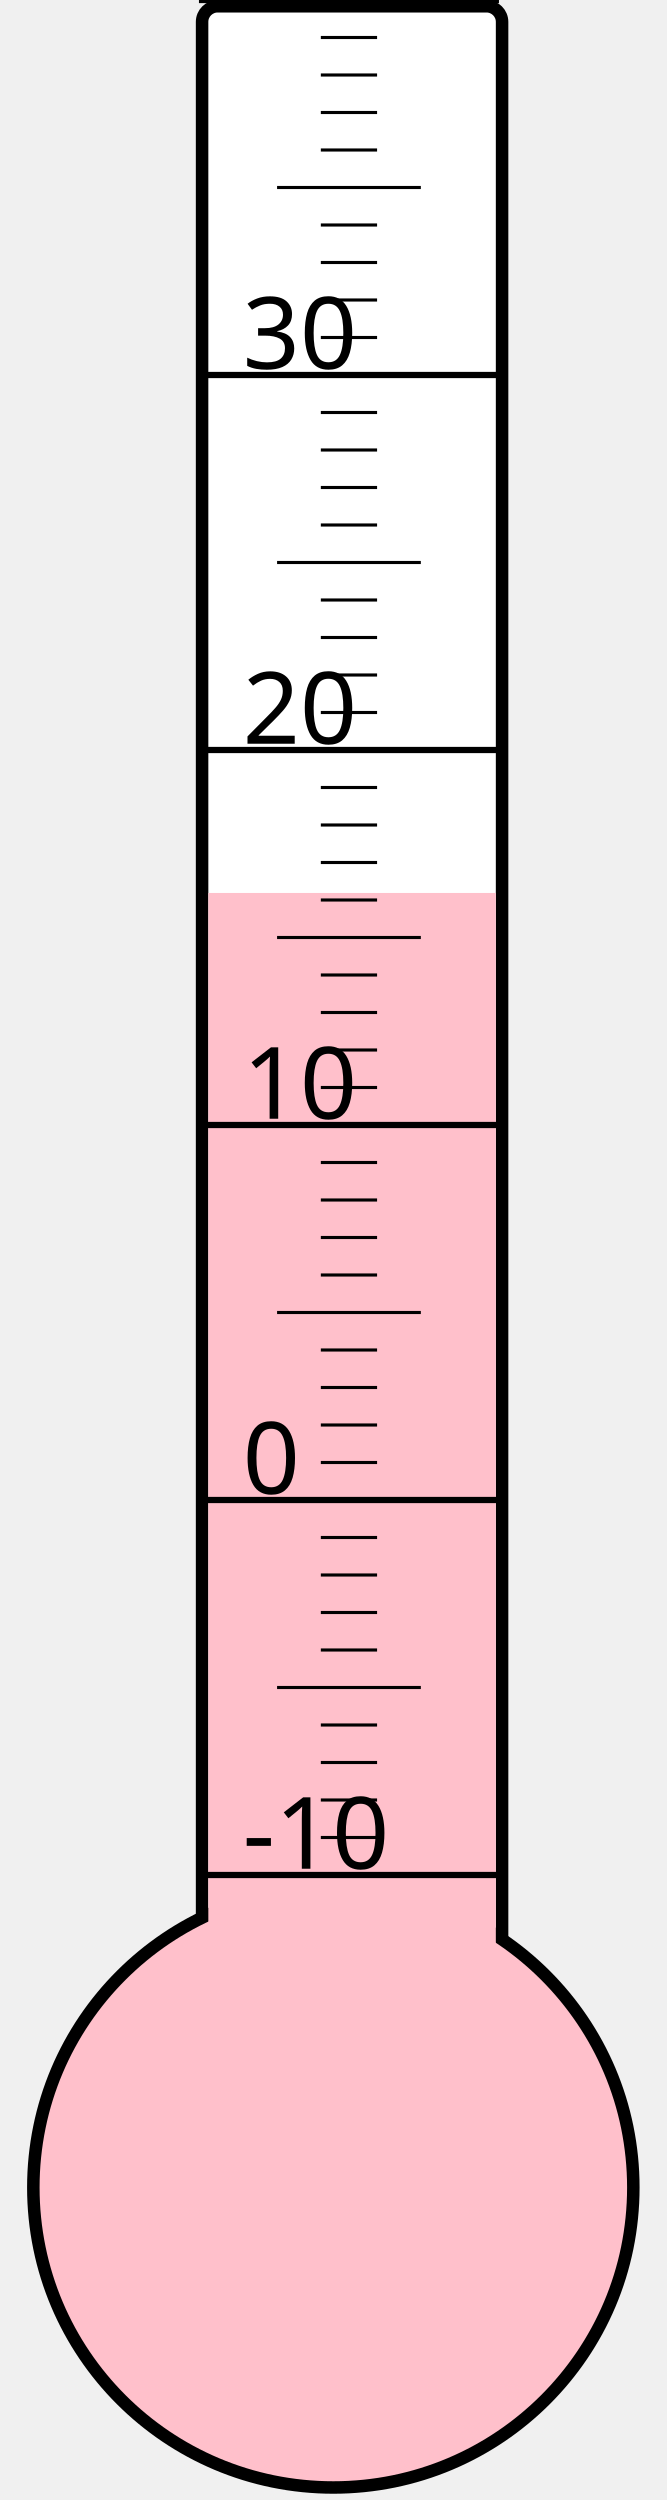
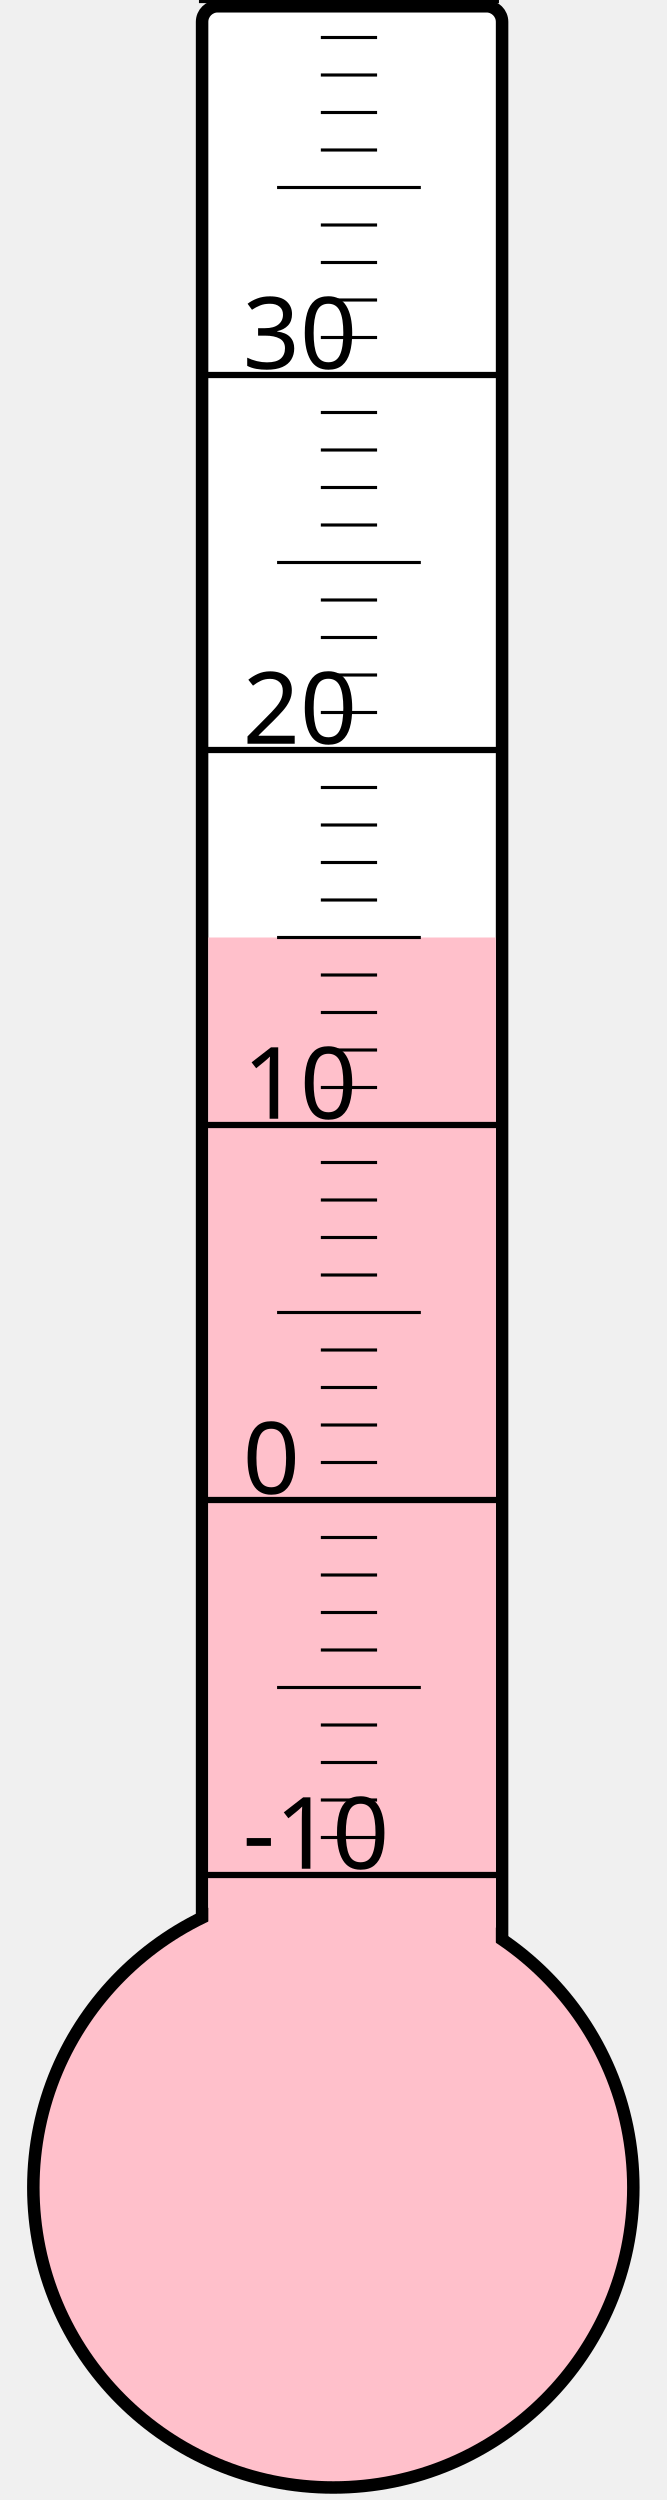
<svg xmlns="http://www.w3.org/2000/svg" width="40px" height="150px" viewBox="0 0 200 800">
  <rect width="200" height="800" x="0" y="0" style="fill: #ffffeb; fill-opacity: 0;" />
  <rect width="96" height="680" x="58" y="2" rx="5" ry="5" style="fill: white; fill-opacity: 1; stroke: black; stroke-width: 4;" />
  <circle cx="100" cy="700" r="96" style="fill: pink; stroke: black; stroke-width: 4;" />
-   <rect width="92" height="414.25" x="60" y="285.75" style="fill: pink; fill-opacity: 1; stroke-width: 0;" />
+   <rect width="92" height="400.0" x="60" y="300.0" style="fill: pink; fill-opacity: 1; stroke-width: 0;" />
  <text x="71" y="598" style="font-family: sans-serif; font-size: 24pt;">-10</text>
  <text x="71" y="478" style="font-family: sans-serif; font-size: 24pt;">0</text>
  <text x="71" y="358" style="font-family: sans-serif; font-size: 24pt;">10</text>
  <text x="71" y="238" style="font-family: sans-serif; font-size: 24pt;">20</text>
  <text x="71" y="118" style="font-family: sans-serif; font-size: 24pt;">30</text>
  <g style="stroke: black;">
    <line x1="57" y1="600" x2="153" y2="600" style="stroke-width: 2;" />
    <line x1="96" y1="588" x2="114" y2="588" style="stroke-width: 1;" />
    <line x1="96" y1="576" x2="114" y2="576" style="stroke-width: 1;" />
    <line x1="96" y1="564" x2="114" y2="564" style="stroke-width: 1;" />
    <line x1="96" y1="552" x2="114" y2="552" style="stroke-width: 1;" />
    <line x1="82" y1="540" x2="128" y2="540" style="stroke-width: 1;" />
    <line x1="96" y1="528" x2="114" y2="528" style="stroke-width: 1;" />
    <line x1="96" y1="516" x2="114" y2="516" style="stroke-width: 1;" />
    <line x1="96" y1="504" x2="114" y2="504" style="stroke-width: 1;" />
    <line x1="96" y1="492" x2="114" y2="492" style="stroke-width: 1;" />
    <line x1="57" y1="480" x2="153" y2="480" style="stroke-width: 2;" />
    <line x1="96" y1="468" x2="114" y2="468" style="stroke-width: 1;" />
    <line x1="96" y1="456" x2="114" y2="456" style="stroke-width: 1;" />
    <line x1="96" y1="444" x2="114" y2="444" style="stroke-width: 1;" />
    <line x1="96" y1="432" x2="114" y2="432" style="stroke-width: 1;" />
    <line x1="82" y1="420" x2="128" y2="420" style="stroke-width: 1;" />
    <line x1="96" y1="408" x2="114" y2="408" style="stroke-width: 1;" />
    <line x1="96" y1="396" x2="114" y2="396" style="stroke-width: 1;" />
    <line x1="96" y1="384" x2="114" y2="384" style="stroke-width: 1;" />
    <line x1="96" y1="372" x2="114" y2="372" style="stroke-width: 1;" />
    <line x1="57" y1="360" x2="153" y2="360" style="stroke-width: 2;" />
    <line x1="96" y1="348" x2="114" y2="348" style="stroke-width: 1;" />
    <line x1="96" y1="336" x2="114" y2="336" style="stroke-width: 1;" />
    <line x1="96" y1="324" x2="114" y2="324" style="stroke-width: 1;" />
    <line x1="96" y1="312" x2="114" y2="312" style="stroke-width: 1;" />
    <line x1="82" y1="300" x2="128" y2="300" style="stroke-width: 1;" />
    <line x1="96" y1="288" x2="114" y2="288" style="stroke-width: 1;" />
    <line x1="96" y1="276" x2="114" y2="276" style="stroke-width: 1;" />
    <line x1="96" y1="264" x2="114" y2="264" style="stroke-width: 1;" />
    <line x1="96" y1="252" x2="114" y2="252" style="stroke-width: 1;" />
    <line x1="57" y1="240" x2="153" y2="240" style="stroke-width: 2;" />
    <line x1="96" y1="228" x2="114" y2="228" style="stroke-width: 1;" />
    <line x1="96" y1="216" x2="114" y2="216" style="stroke-width: 1;" />
    <line x1="96" y1="204" x2="114" y2="204" style="stroke-width: 1;" />
    <line x1="96" y1="192" x2="114" y2="192" style="stroke-width: 1;" />
    <line x1="82" y1="180" x2="128" y2="180" style="stroke-width: 1;" />
    <line x1="96" y1="168" x2="114" y2="168" style="stroke-width: 1;" />
    <line x1="96" y1="156" x2="114" y2="156" style="stroke-width: 1;" />
    <line x1="96" y1="144" x2="114" y2="144" style="stroke-width: 1;" />
    <line x1="96" y1="132" x2="114" y2="132" style="stroke-width: 1;" />
    <line x1="57" y1="120" x2="153" y2="120" style="stroke-width: 2;" />
    <line x1="96" y1="108" x2="114" y2="108" style="stroke-width: 1;" />
    <line x1="96" y1="96" x2="114" y2="96" style="stroke-width: 1;" />
    <line x1="96" y1="84" x2="114" y2="84" style="stroke-width: 1;" />
    <line x1="96" y1="72" x2="114" y2="72" style="stroke-width: 1;" />
    <line x1="82" y1="60" x2="128" y2="60" style="stroke-width: 1;" />
    <line x1="96" y1="48" x2="114" y2="48" style="stroke-width: 1;" />
    <line x1="96" y1="36" x2="114" y2="36" style="stroke-width: 1;" />
    <line x1="96" y1="24" x2="114" y2="24" style="stroke-width: 1;" />
    <line x1="96" y1="12" x2="114" y2="12" style="stroke-width: 1;" />
    <line x1="57" y1="0" x2="153" y2="0" style="stroke-width: 2;" />
  </g>
</svg>
